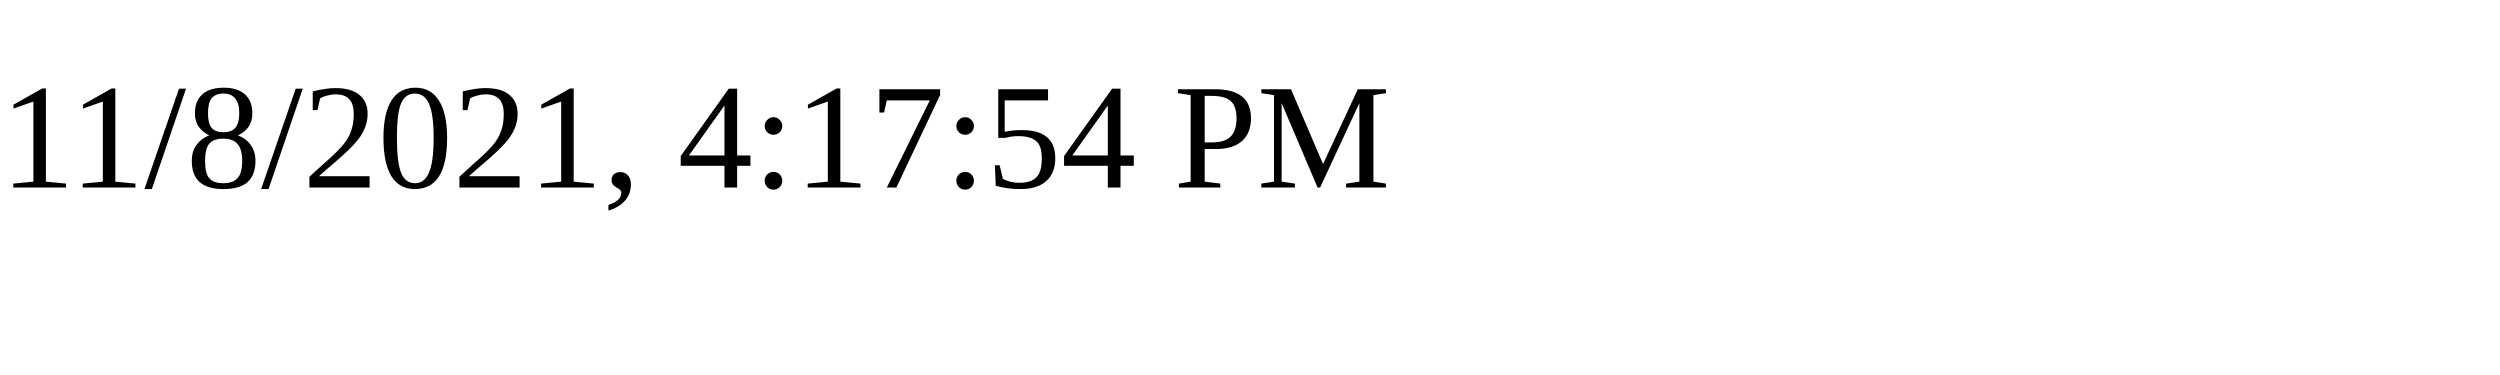
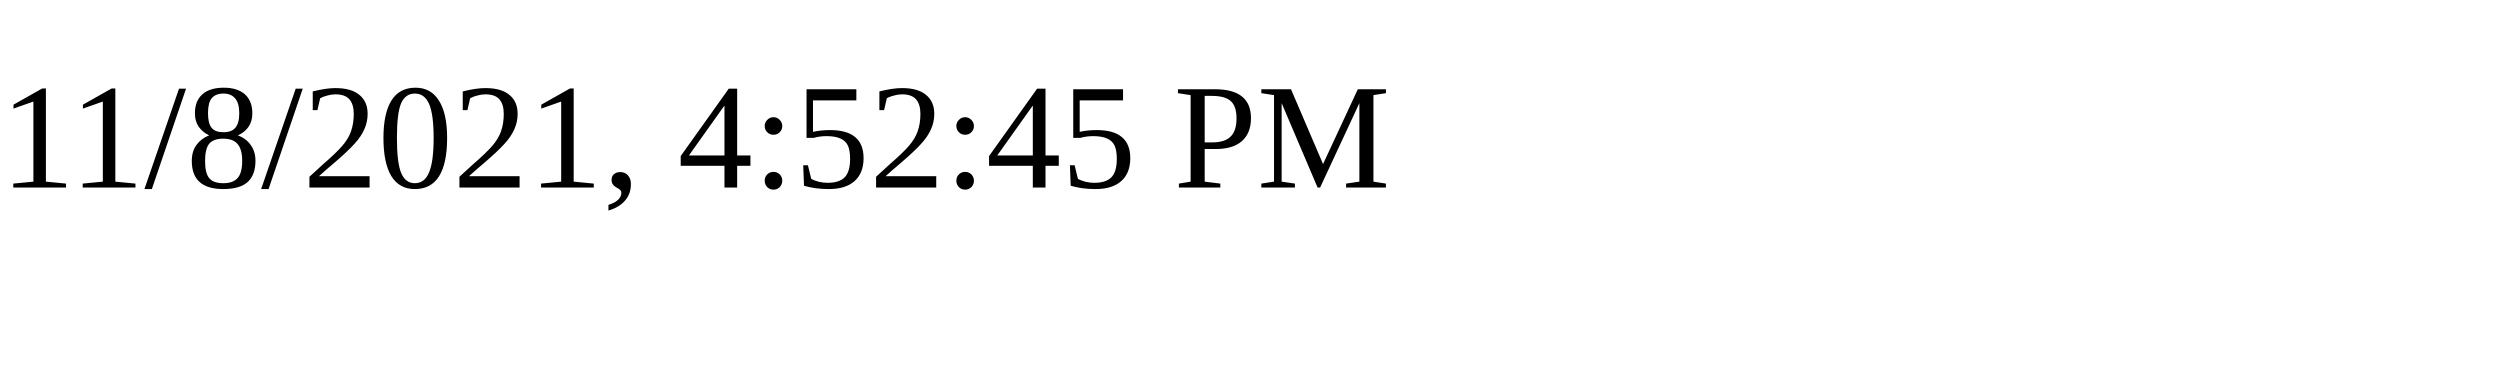
<svg xmlns="http://www.w3.org/2000/svg" height="30" width="200">
-   <text x="0" y="15">11/8/2021, 4:17:54 PM</text>
+   <text x="0" y="15">11/8/2021, 4:52:45 PM</text>
</svg>
